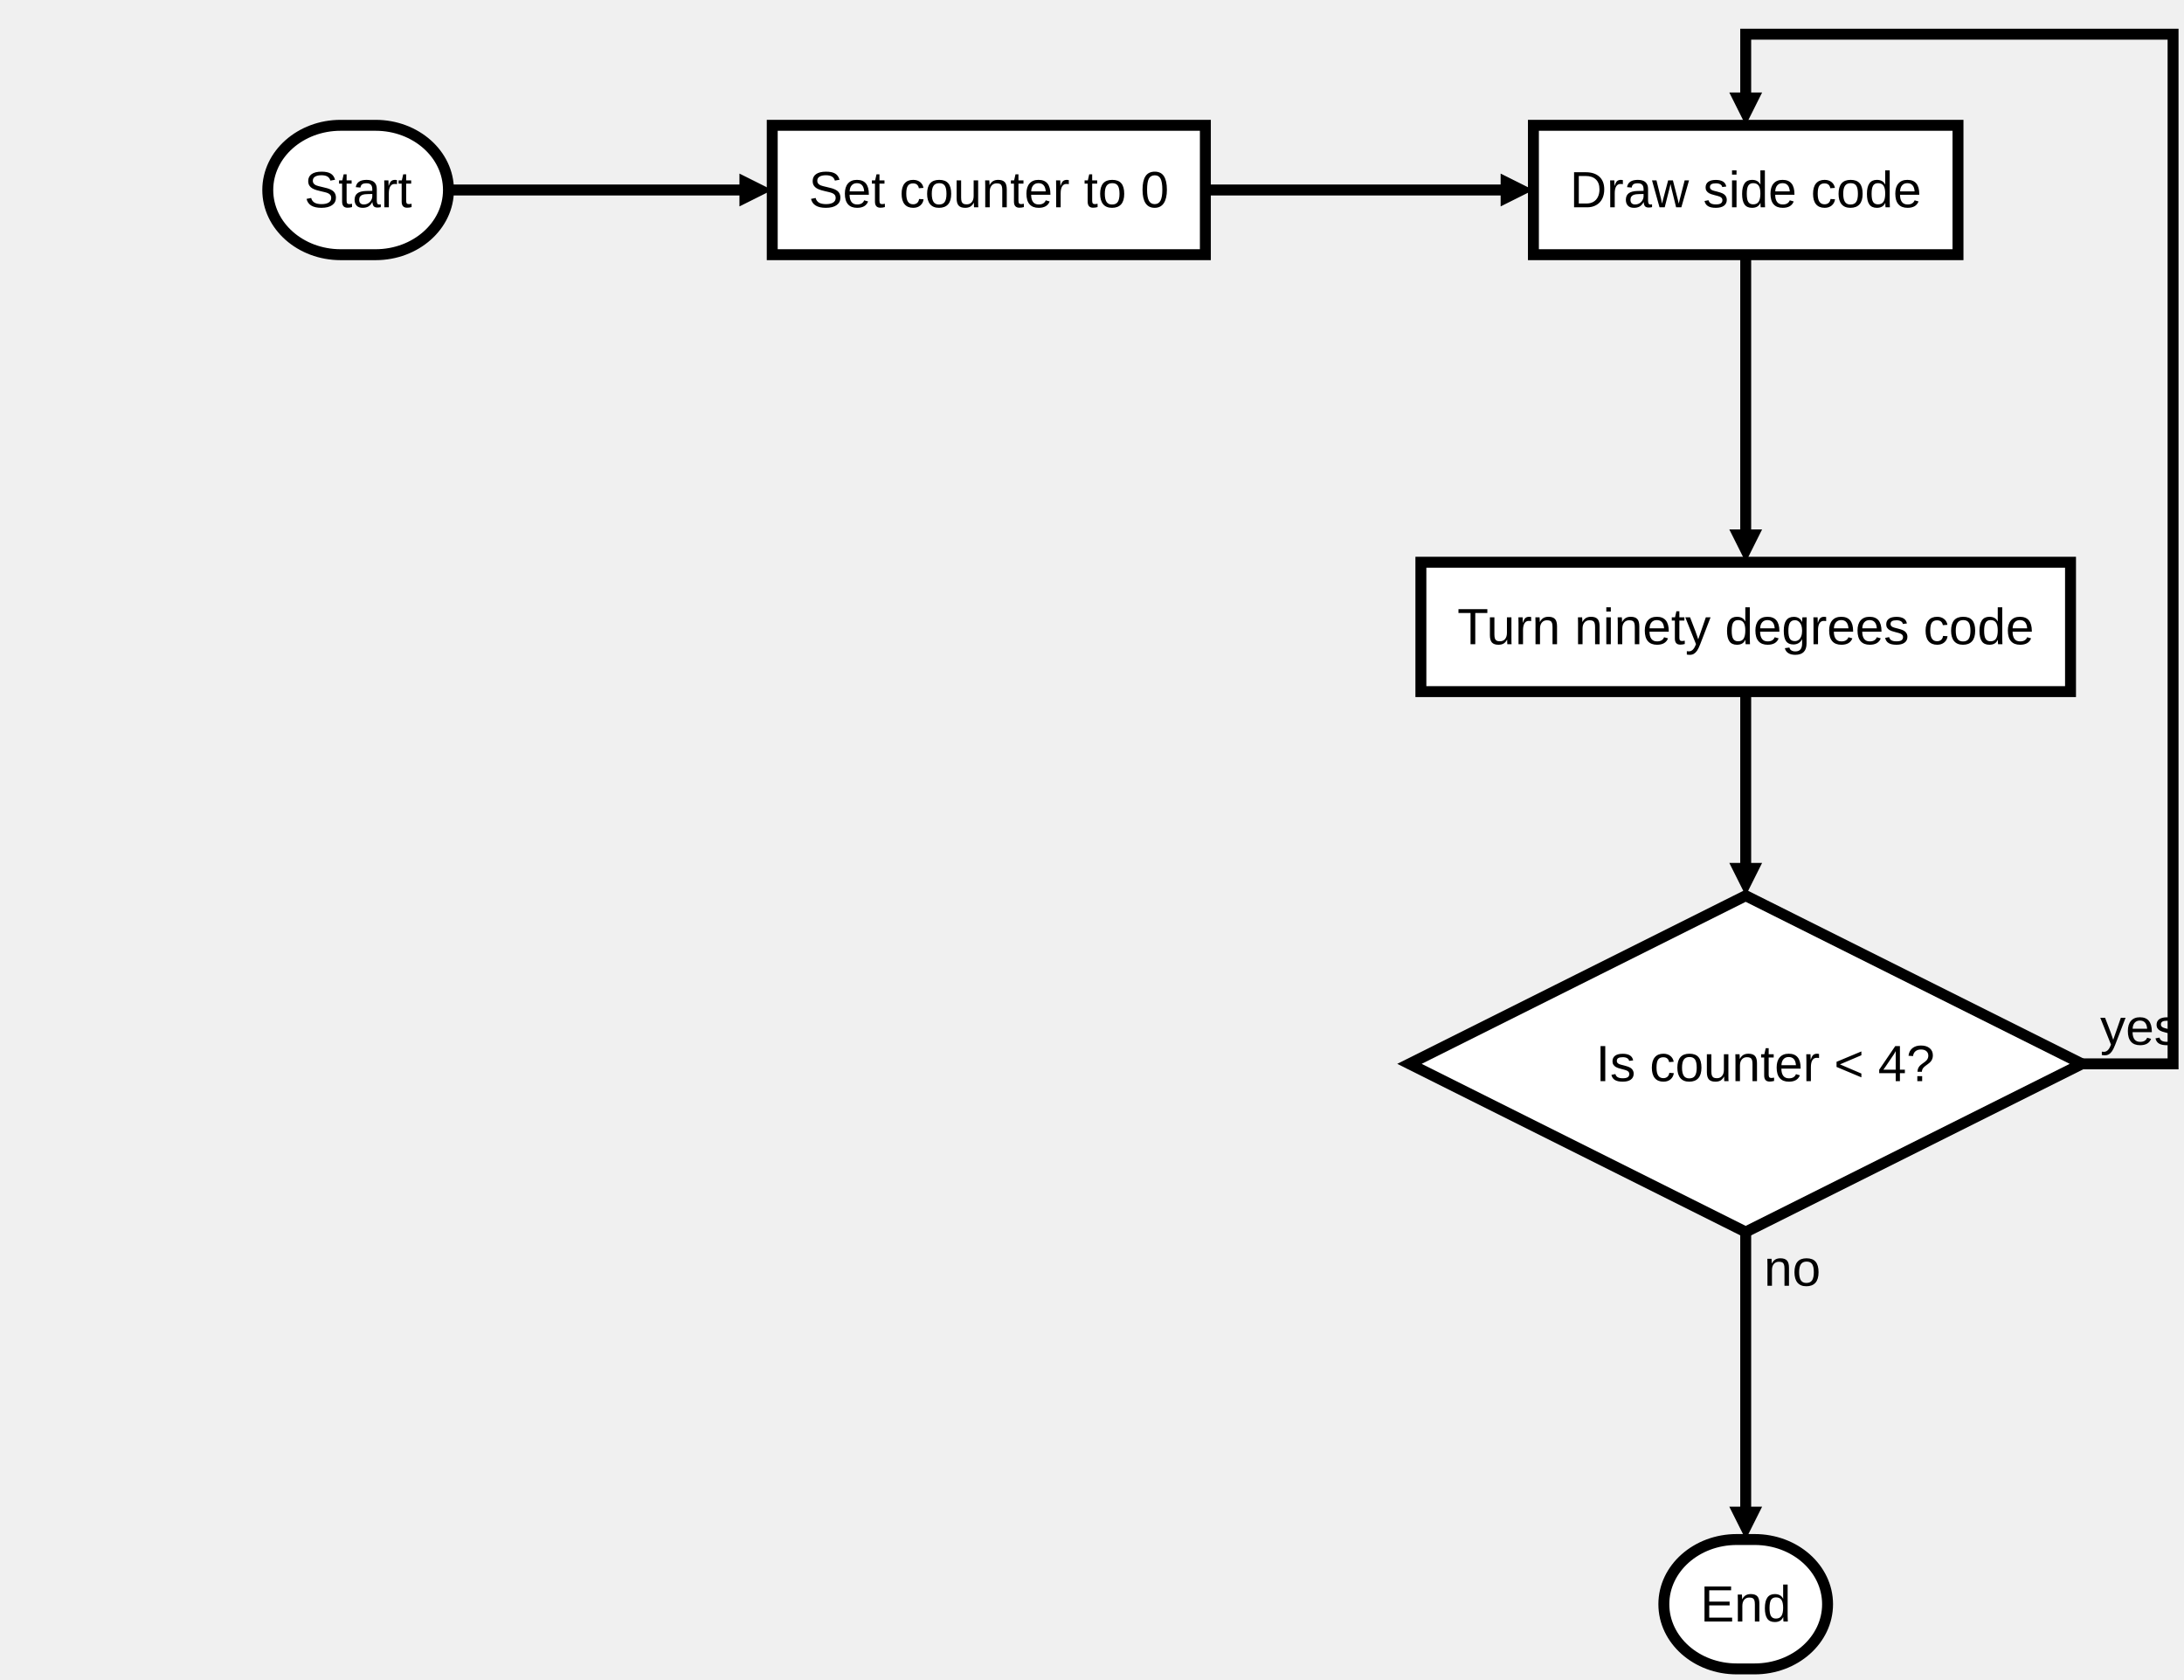
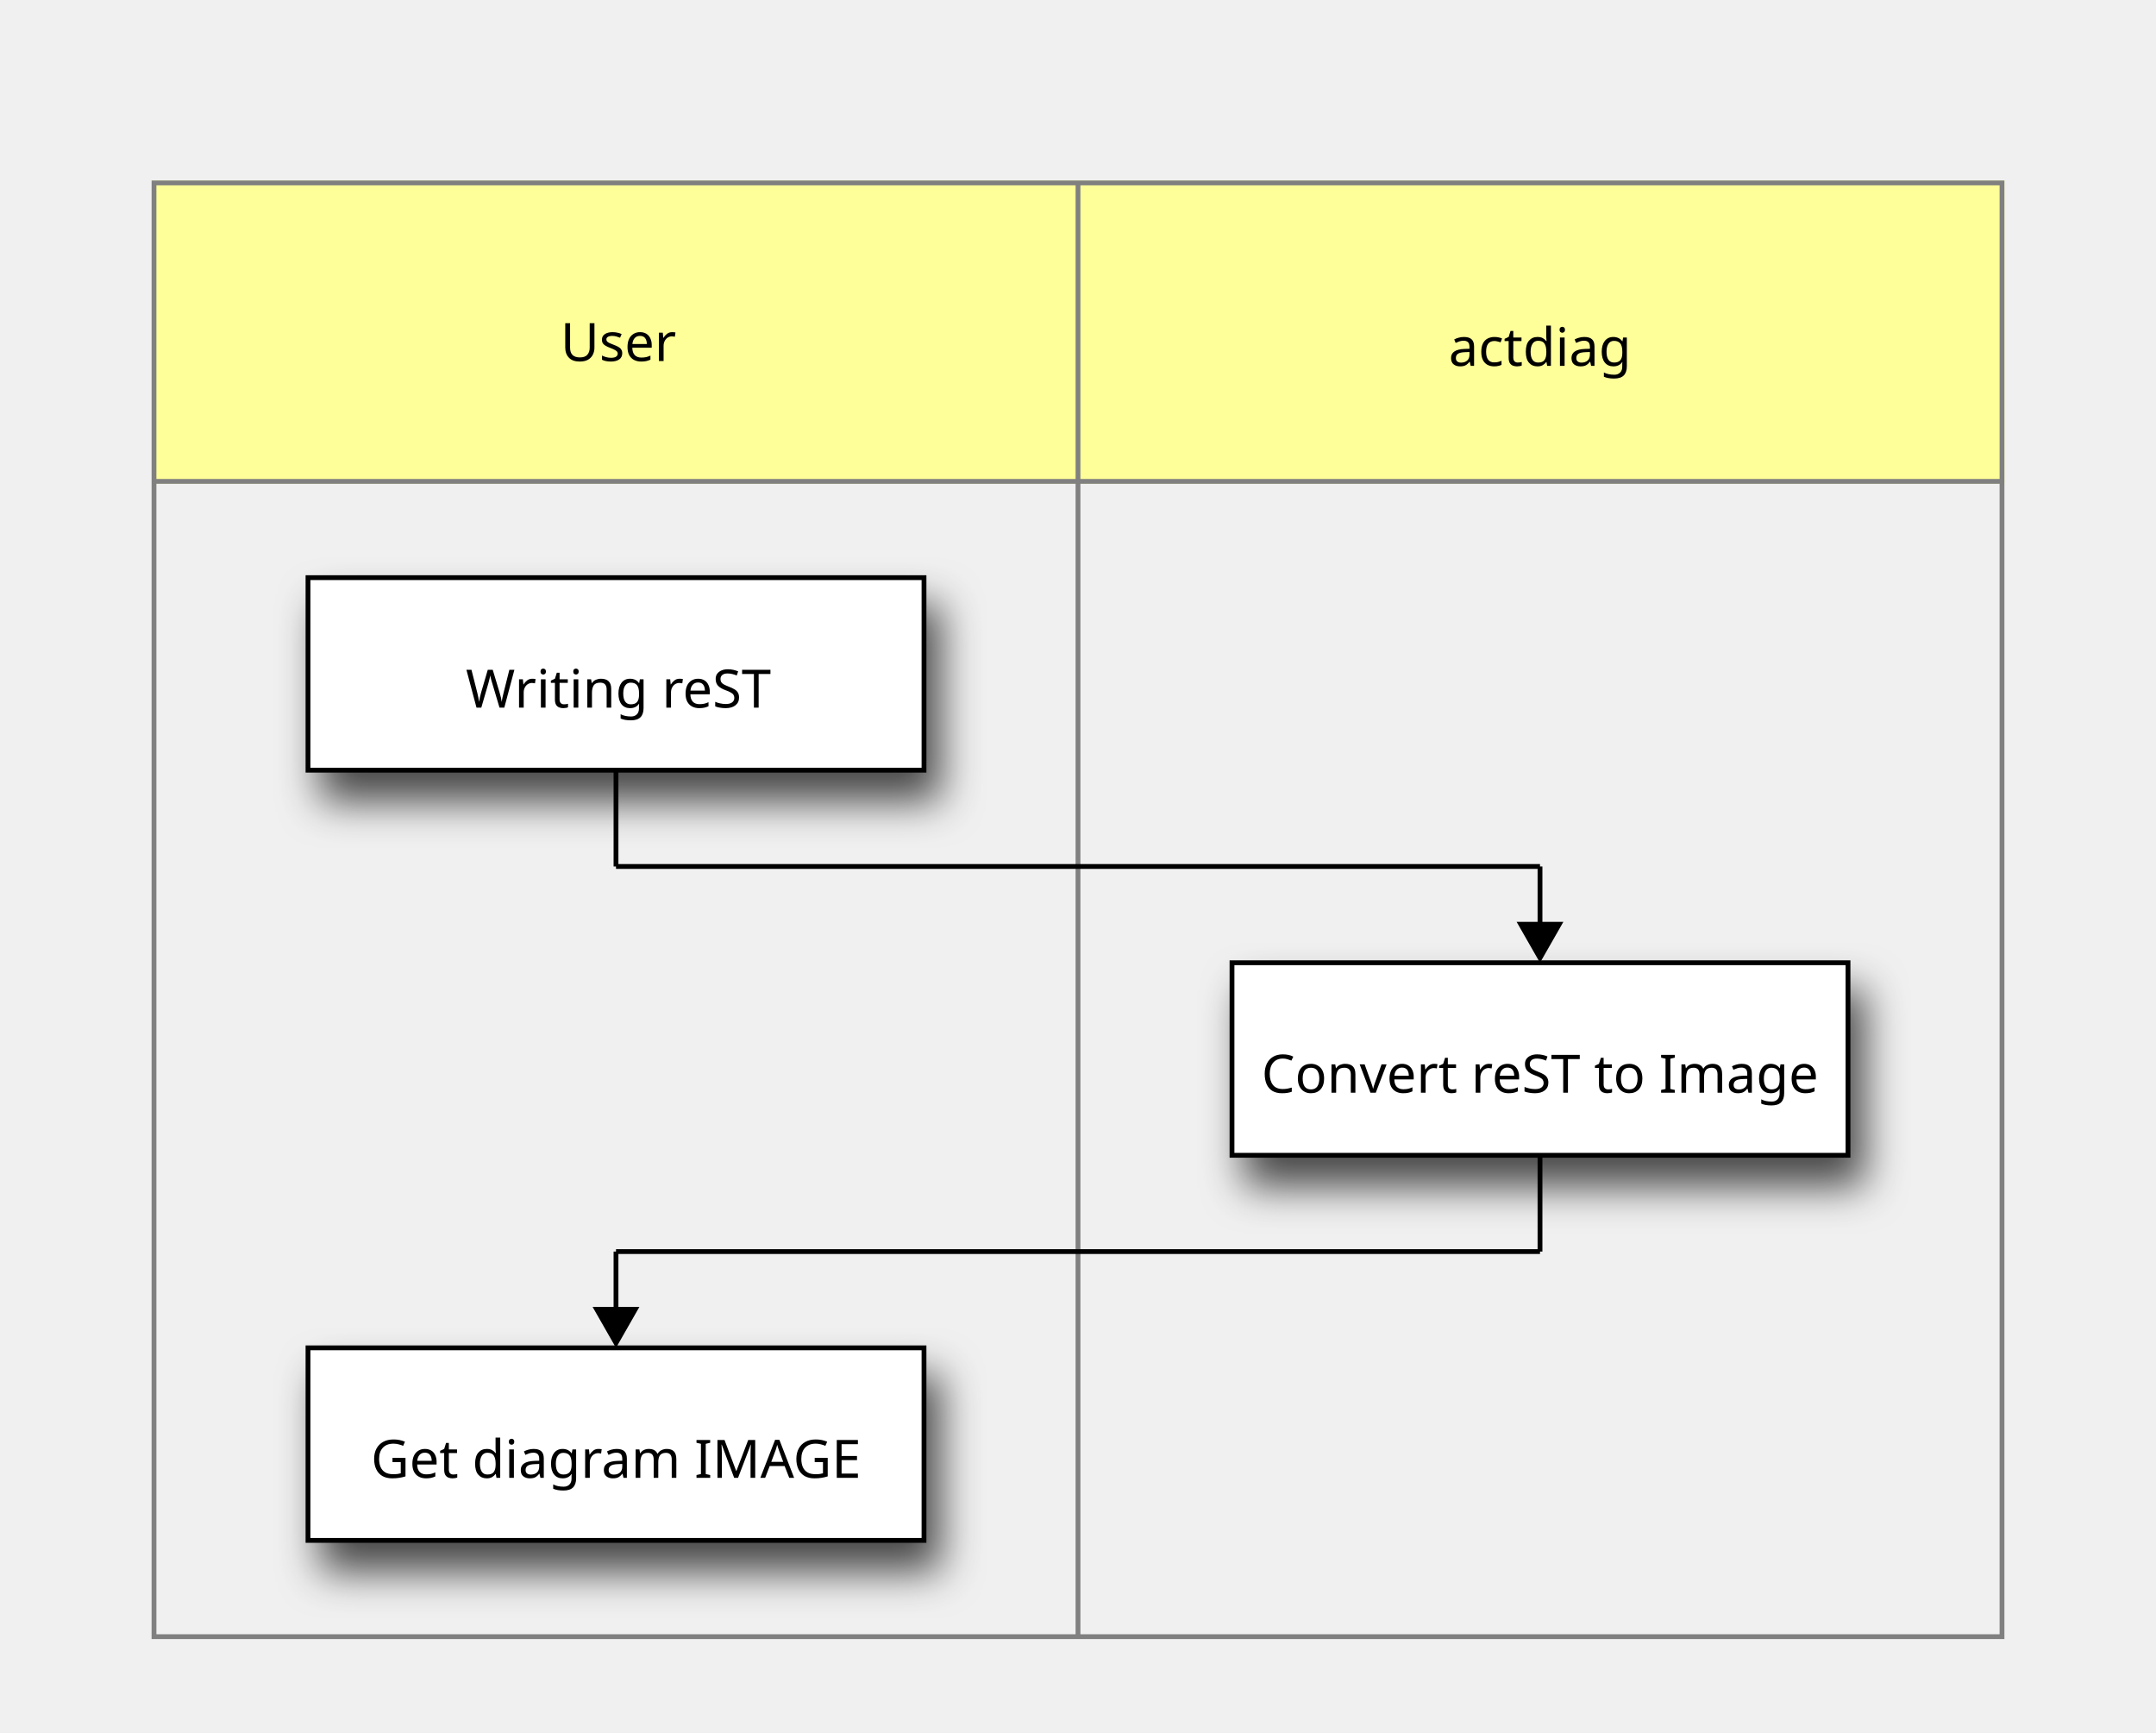
- <svg xmlns="http://www.w3.org/2000/svg" xmlns:xlink="http://www.w3.org/1999/xlink" height="460.904" version="1.1" width="599.258" style="overflow: hidden; position: relative; left: -0.828px; top: -0.25px;" viewBox="0 0 599.258 460.904" preserveAspectRatio="xMidYMid meet">
-   <defs style="-webkit-tap-highlight-color: rgba(0, 0, 0, 0);">
-     <path stroke-linecap="round" d="M5,0 0,2.5 5,5z" id="raphael-marker-block" style="-webkit-tap-highlight-color: rgba(0, 0, 0, 0);" />
-     <marker id="raphael-marker-endblock33-objj4hgr" markerHeight="3" markerWidth="3" orient="auto" refX="1.5" refY="1.5" style="-webkit-tap-highlight-color: rgba(0, 0, 0, 0);">
-       <use xlink:href="#raphael-marker-block" transform="rotate(180 1.5 1.5) scale(0.6,0.6)" stroke-width="1.667" fill="black" stroke="none" style="-webkit-tap-highlight-color: rgba(0, 0, 0, 0);" />
-     </marker>
-     <marker id="raphael-marker-endblock33-objlgov4" markerHeight="3" markerWidth="3" orient="auto" refX="1.5" refY="1.5" style="-webkit-tap-highlight-color: rgba(0, 0, 0, 0);">
-       <use xlink:href="#raphael-marker-block" transform="rotate(180 1.5 1.5) scale(0.6,0.6)" stroke-width="1.667" fill="black" stroke="none" style="-webkit-tap-highlight-color: rgba(0, 0, 0, 0);" />
-     </marker>
-     <marker id="raphael-marker-endblock33-objn8inw" markerHeight="3" markerWidth="3" orient="auto" refX="1.5" refY="1.5" style="-webkit-tap-highlight-color: rgba(0, 0, 0, 0);">
-       <use xlink:href="#raphael-marker-block" transform="rotate(180 1.5 1.5) scale(0.6,0.6)" stroke-width="1.667" fill="black" stroke="none" style="-webkit-tap-highlight-color: rgba(0, 0, 0, 0);" />
-     </marker>
-     <marker id="raphael-marker-endblock33-objfta6s" markerHeight="3" markerWidth="3" orient="auto" refX="1.5" refY="1.5" style="-webkit-tap-highlight-color: rgba(0, 0, 0, 0);">
-       <use xlink:href="#raphael-marker-block" transform="rotate(180 1.5 1.5) scale(0.6,0.6)" stroke-width="1.667" fill="black" stroke="none" style="-webkit-tap-highlight-color: rgba(0, 0, 0, 0);" />
-     </marker>
-     <marker id="raphael-marker-endblock33-objuw5pa" markerHeight="3" markerWidth="3" orient="auto" refX="1.5" refY="1.5" style="-webkit-tap-highlight-color: rgba(0, 0, 0, 0);">
-       <use xlink:href="#raphael-marker-block" transform="rotate(180 1.5 1.5) scale(0.6,0.6)" stroke-width="1.667" fill="black" stroke="none" style="-webkit-tap-highlight-color: rgba(0, 0, 0, 0);" />
-     </marker>
-     <marker id="raphael-marker-endblock33-objhszw0" markerHeight="3" markerWidth="3" orient="auto" refX="1.5" refY="1.5" style="-webkit-tap-highlight-color: rgba(0, 0, 0, 0);">
-       <use xlink:href="#raphael-marker-block" transform="rotate(180 1.5 1.5) scale(0.6,0.6)" stroke-width="1.667" fill="black" stroke="none" style="-webkit-tap-highlight-color: rgba(0, 0, 0, 0);" />
-     </marker>
+ <svg xmlns="http://www.w3.org/2000/svg" viewBox="0 0 448 360">
+   <defs id="defs_block">
+     <filter height="1.504" id="filter_blur" width="1.157" x="-0.079" y="-0.252">
+       <feGaussianBlur id="feGaussianBlur3780" stdDeviation="4.2" />
+     </filter>
  </defs>
-   <rect x="0" y="0" width="49.578" height="35.5" rx="20" ry="20" fill="#ffffff" stroke="#000000" style="-webkit-tap-highlight-color: rgba(0, 0, 0, 0);" stroke-width="3" class="flowchart" id="st" transform="matrix(1,0,0,1,73.4727,34.3809)" />
-   <text x="10" y="17.75" text-anchor="start" font-family="&quot;Arial&quot;" font-size="14px" stroke="none" fill="#000000" style="-webkit-tap-highlight-color: rgba(0, 0, 0, 0); text-anchor: start; font-family: Arial; font-size: 14px;" id="stt" class="flowchartt" transform="matrix(1,0,0,1,73.4727,34.3809)" stroke-width="1">
-     <tspan dy="4.75" style="-webkit-tap-highlight-color: rgba(0, 0, 0, 0);">Start</tspan>
-   </text>
-   <rect x="0" y="0" width="118.844" height="35.5" rx="0" ry="0" fill="#ffffff" stroke="#000000" style="-webkit-tap-highlight-color: rgba(0, 0, 0, 0);" stroke-width="3" class="flowchart" id="op1" transform="matrix(1,0,0,1,211.8906,34.3809)" />
-   <text x="10" y="17.75" text-anchor="start" font-family="&quot;Arial&quot;" font-size="14px" stroke="none" fill="#000000" style="-webkit-tap-highlight-color: rgba(0, 0, 0, 0); text-anchor: start; font-family: Arial; font-size: 14px;" id="op1t" class="flowchartt" transform="matrix(1,0,0,1,211.8906,34.3809)" stroke-width="1">
-     <tspan dy="4.75" style="-webkit-tap-highlight-color: rgba(0, 0, 0, 0);">Set counter to 0</tspan>
-   </text>
-   <rect x="0" y="0" width="116.5" height="35.5" rx="0" ry="0" fill="#ffffff" stroke="#000000" style="-webkit-tap-highlight-color: rgba(0, 0, 0, 0);" stroke-width="3" class="flowchart" id="op2" transform="matrix(1,0,0,1,420.7461,34.3809)" />
-   <text x="10" y="17.75" text-anchor="start" font-family="&quot;Arial&quot;" font-size="14px" stroke="none" fill="#000000" style="-webkit-tap-highlight-color: rgba(0, 0, 0, 0); text-anchor: start; font-family: Arial; font-size: 14px;" id="op2t" class="flowchartt" transform="matrix(1,0,0,1,420.7461,34.3809)" stroke-width="1">
-     <tspan dy="4.75" style="-webkit-tap-highlight-color: rgba(0, 0, 0, 0);">Draw side code</tspan>
-   </text>
-   <rect x="0" y="0" width="178.25" height="35.5" rx="0" ry="0" fill="#ffffff" stroke="#000000" style="-webkit-tap-highlight-color: rgba(0, 0, 0, 0);" stroke-width="3" class="flowchart" id="op3" transform="matrix(1,0,0,1,389.8711,154.2617)" />
-   <text x="10" y="17.75" text-anchor="start" font-family="&quot;Arial&quot;" font-size="14px" stroke="none" fill="#000000" style="-webkit-tap-highlight-color: rgba(0, 0, 0, 0); text-anchor: start; font-family: Arial; font-size: 14px;" id="op3t" class="flowchartt" transform="matrix(1,0,0,1,389.8711,154.2617)" stroke-width="1">
-     <tspan dy="4.75" style="-webkit-tap-highlight-color: rgba(0, 0, 0, 0);">Turn ninety degrees code</tspan>
-   </text>
-   <path fill="#ffffff" stroke="#000000" d="M46.131,23.065L0,46.131L92.262,92.262L184.523,46.131L92.262,0L0,46.131" stroke-width="3" id="cond" class="flowchart" style="-webkit-tap-highlight-color: rgba(0, 0, 0, 0);" transform="matrix(1,0,0,1,386.7344,245.7617)" />
-   <text x="51.131" y="46.131" text-anchor="start" font-family="&quot;Arial&quot;" font-size="14px" stroke="none" fill="#000000" style="-webkit-tap-highlight-color: rgba(0, 0, 0, 0); text-anchor: start; font-family: Arial; font-size: 14px;" id="condt" class="flowchartt" transform="matrix(1,0,0,1,386.7344,245.7617)" stroke-width="1">
-     <tspan dy="4.748" style="-webkit-tap-highlight-color: rgba(0, 0, 0, 0);">Is counter &lt; 4?</tspan>
-   </text>
-   <rect x="0" y="0" width="44.922" height="35.5" rx="20" ry="20" fill="#ffffff" stroke="#000000" style="-webkit-tap-highlight-color: rgba(0, 0, 0, 0);" stroke-width="3" class="flowchart" id="e" transform="matrix(1,0,0,1,456.5352,422.4043)" />
-   <text x="10" y="17.75" text-anchor="start" font-family="&quot;Arial&quot;" font-size="14px" stroke="none" fill="#000000" style="-webkit-tap-highlight-color: rgba(0, 0, 0, 0); text-anchor: start; font-family: Arial; font-size: 14px;" id="et" class="flowchartt" transform="matrix(1,0,0,1,456.5352,422.4043)" stroke-width="1">
-     <tspan dy="4.75" style="-webkit-tap-highlight-color: rgba(0, 0, 0, 0);">End</tspan>
-   </text>
-   <path fill="none" stroke="#000000" d="M123.051,52.131C123.051,52.131,189.334,52.131,207.394,52.131" stroke-width="3" marker-end="url(#raphael-marker-endblock33-objj4hgr)" style="-webkit-tap-highlight-color: rgba(0, 0, 0, 0);" />
-   <path fill="none" stroke="#000000" d="M330.734,52.131C330.734,52.131,398.044,52.131,416.252,52.131" stroke-width="3" marker-end="url(#raphael-marker-endblock33-objlgov4)" style="-webkit-tap-highlight-color: rgba(0, 0, 0, 0);" />
-   <path fill="none" stroke="#000000" d="M478.996,69.881C478.996,69.881,478.996,132.269,478.996,149.755" stroke-width="3" marker-end="url(#raphael-marker-endblock33-objn8inw)" style="-webkit-tap-highlight-color: rgba(0, 0, 0, 0);" />
-   <path fill="none" stroke="#000000" d="M478.996,189.762C478.996,189.762,478.996,227.962,478.996,241.262" stroke-width="3" marker-end="url(#raphael-marker-endblock33-objfta6s)" style="-webkit-tap-highlight-color: rgba(0, 0, 0, 0);" />
-   <path fill="none" stroke="#000000" d="M571.258,291.893C571.258,291.893,596.258,291.893,596.258,291.893C596.258,291.893,596.258,9.381,596.258,9.381C596.258,9.381,478.996,9.381,478.996,9.381C478.996,9.381,478.996,22.685,478.996,29.882" stroke-width="3" marker-end="url(#raphael-marker-endblock33-objuw5pa)" style="-webkit-tap-highlight-color: rgba(0, 0, 0, 0);" />
-   <text x="576.258" y="281.893" text-anchor="start" font-family="&quot;Arial&quot;" font-size="14px" stroke="none" fill="#000000" style="-webkit-tap-highlight-color: rgba(0, 0, 0, 0); text-anchor: start; font-family: Arial; font-size: 14px;" stroke-width="1">
-     <tspan dy="4.744" style="-webkit-tap-highlight-color: rgba(0, 0, 0, 0);">yes</tspan>
-   </text>
-   <path fill="none" stroke="#000000" d="M478.996,338.023C478.996,338.023,478.996,400.412,478.996,417.897" stroke-width="3" marker-end="url(#raphael-marker-endblock33-objhszw0)" style="-webkit-tap-highlight-color: rgba(0, 0, 0, 0);" />
-   <text x="483.996" y="348.023" text-anchor="start" font-family="&quot;Arial&quot;" font-size="14px" stroke="none" fill="#000000" style="-webkit-tap-highlight-color: rgba(0, 0, 0, 0); text-anchor: start; font-family: Arial; font-size: 14px;" stroke-width="1">
-     <tspan dy="4.75" style="-webkit-tap-highlight-color: rgba(0, 0, 0, 0);">no</tspan>
-   </text>
+   <rect fill="rgb(0,0,0)" height="40" stroke="rgb(0,0,0)" style="filter:url(#filter_blur);opacity:0.7;fill-opacity:1" width="128" x="67" y="126" />
+   <rect fill="rgb(0,0,0)" height="40" stroke="rgb(0,0,0)" style="filter:url(#filter_blur);opacity:0.7;fill-opacity:1" width="128" x="259" y="206" />
+   <rect fill="rgb(0,0,0)" height="40" stroke="rgb(0,0,0)" style="filter:url(#filter_blur);opacity:0.7;fill-opacity:1" width="128" x="67" y="286" />
+   <rect fill="#ffff99" height="62" stroke="#ffff99" width="192" x="32" y="38" />
+   <text fill="rgb(0,0,0)" font-family="sans-serif" font-size="11" font-style="normal" font-weight="normal" text-anchor="middle" textLength="23" x="128.5" y="75">User</text>
+   <rect fill="#ffff99" height="62" stroke="#ffff99" width="192" x="224" y="38" />
+   <text fill="rgb(0,0,0)" font-family="sans-serif" font-size="11" font-style="normal" font-weight="normal" text-anchor="middle" textLength="36" x="320.0" y="76">actdiag</text>
+   <rect fill="none" height="302" stroke="gray" width="384" x="32" y="38" />
+   <path d="M 32 100 L 416 100" fill="none" stroke="gray" />
+   <path d="M 224 38 L 224 340" fill="none" stroke="gray" />
+   <rect fill="rgb(255,255,255)" height="40" stroke="rgb(0,0,0)" width="128" x="64" y="120" />
+   <text fill="rgb(0,0,0)" font-family="sans-serif" font-size="11" font-style="normal" font-weight="normal" text-anchor="middle" textLength="63" x="128.5" y="147">Writing reST</text>
+   <rect fill="rgb(255,255,255)" height="40" stroke="rgb(0,0,0)" width="128" x="256" y="200" />
+   <text fill="rgb(0,0,0)" font-family="sans-serif" font-size="11" font-style="normal" font-weight="normal" text-anchor="middle" textLength="116" x="320.0" y="227">Convert reST to Image</text>
+   <rect fill="rgb(255,255,255)" height="40" stroke="rgb(0,0,0)" width="128" x="64" y="280" />
+   <text fill="rgb(0,0,0)" font-family="sans-serif" font-size="11" font-style="normal" font-weight="normal" text-anchor="middle" textLength="100" x="128.0" y="307">Get diagram IMAGE</text>
+   <path d="M 128 160 L 128 180" fill="none" stroke="rgb(0,0,0)" />
+   <path d="M 128 180 L 320 180" fill="none" stroke="rgb(0,0,0)" />
+   <path d="M 320 180 L 320 192" fill="none" stroke="rgb(0,0,0)" />
+   <polygon fill="rgb(0,0,0)" points="320,199 316,192 324,192 320,199" stroke="rgb(0,0,0)" />
+   <path d="M 320 240 L 320 260" fill="none" stroke="rgb(0,0,0)" />
+   <path d="M 128 260 L 320 260" fill="none" stroke="rgb(0,0,0)" />
+   <path d="M 128 260 L 128 272" fill="none" stroke="rgb(0,0,0)" />
+   <polygon fill="rgb(0,0,0)" points="128,279 124,272 132,272 128,279" stroke="rgb(0,0,0)" />
</svg>
